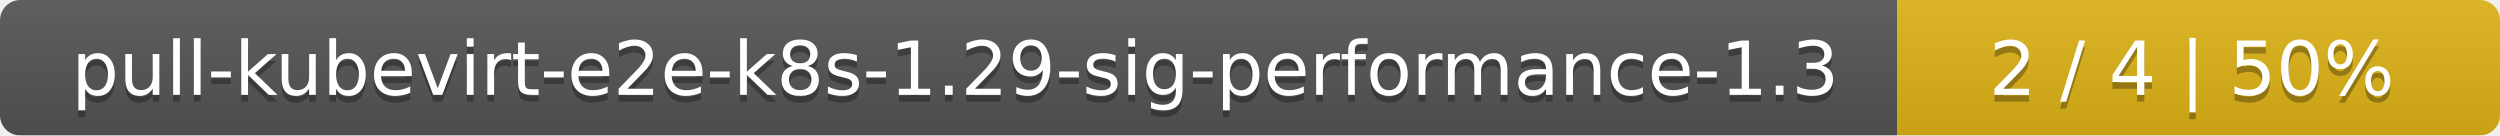
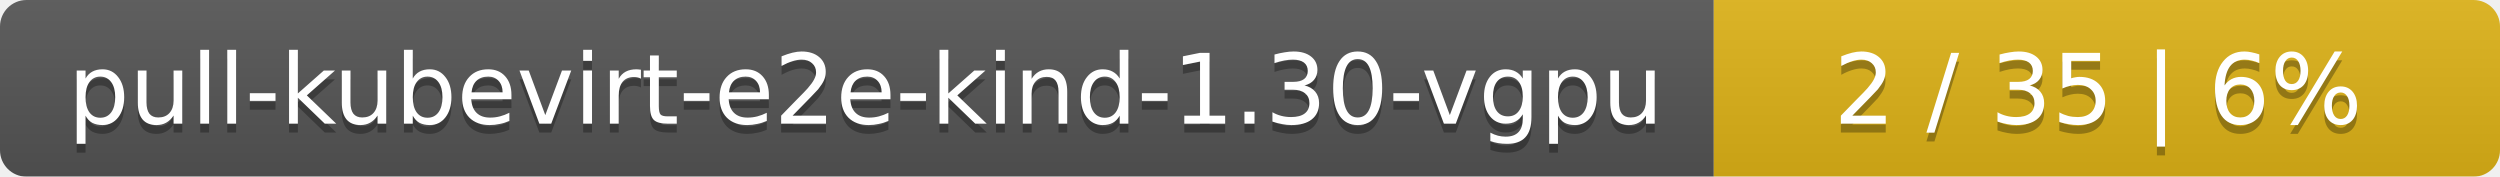
- <svg xmlns="http://www.w3.org/2000/svg" width="369" height="20">
+ <svg xmlns="http://www.w3.org/2000/svg" width="283" height="20">
  <linearGradient id="smooth" x2="0" y2="100%">
    <stop offset="0" stop-color="#bbb" stop-opacity=".1" />
    <stop offset="1" stop-opacity=".1" />
  </linearGradient>
  <mask id="round">
-     <rect width="369" height="20" rx="3" fill="#fff" />
+     <rect width="283" height="20" rx="3" fill="#fff" />
  </mask>
  <g mask="url(#round)">
-     <rect width="280" height="20" fill="#555" />
-     <rect x="280" width="89" height="20" fill="#dfb317" />
-     <rect width="369" height="20" fill="url(#smooth)" />
+     <rect width="194" height="20" fill="#555" />
+     <rect x="194" width="89" height="20" fill="#dfb317" />
+     <rect width="283" height="20" fill="url(#smooth)" />
  </g>
  <g fill="#fff" text-anchor="middle" font-family="DejaVu Sans,Verdana,Geneva,sans-serif" font-size="11">
-     <text x="141" y="15" fill="#010101" fill-opacity=".3">pull-kubevirt-e2e-k8s-1.29-sig-performance-1.3</text>
-     <text x="141" y="14">pull-kubevirt-e2e-k8s-1.29-sig-performance-1.3</text>
-     <text x="323.5" y="15" fill="#010101" fill-opacity=".3">2 / 4    |    50%</text>
-     <text x="323.5" y="14">2 / 4    |    50%</text>
+     <text x="98" y="15" fill="#010101" fill-opacity=".3">pull-kubevirt-e2e-kind-1.30-vgpu</text>
+     <text x="98" y="14">pull-kubevirt-e2e-kind-1.30-vgpu</text>
+     <text x="237.5" y="15" fill="#010101" fill-opacity=".3">2 / 35    |    6%</text>
+     <text x="237.5" y="14">2 / 35    |    6%</text>
  </g>
</svg>
